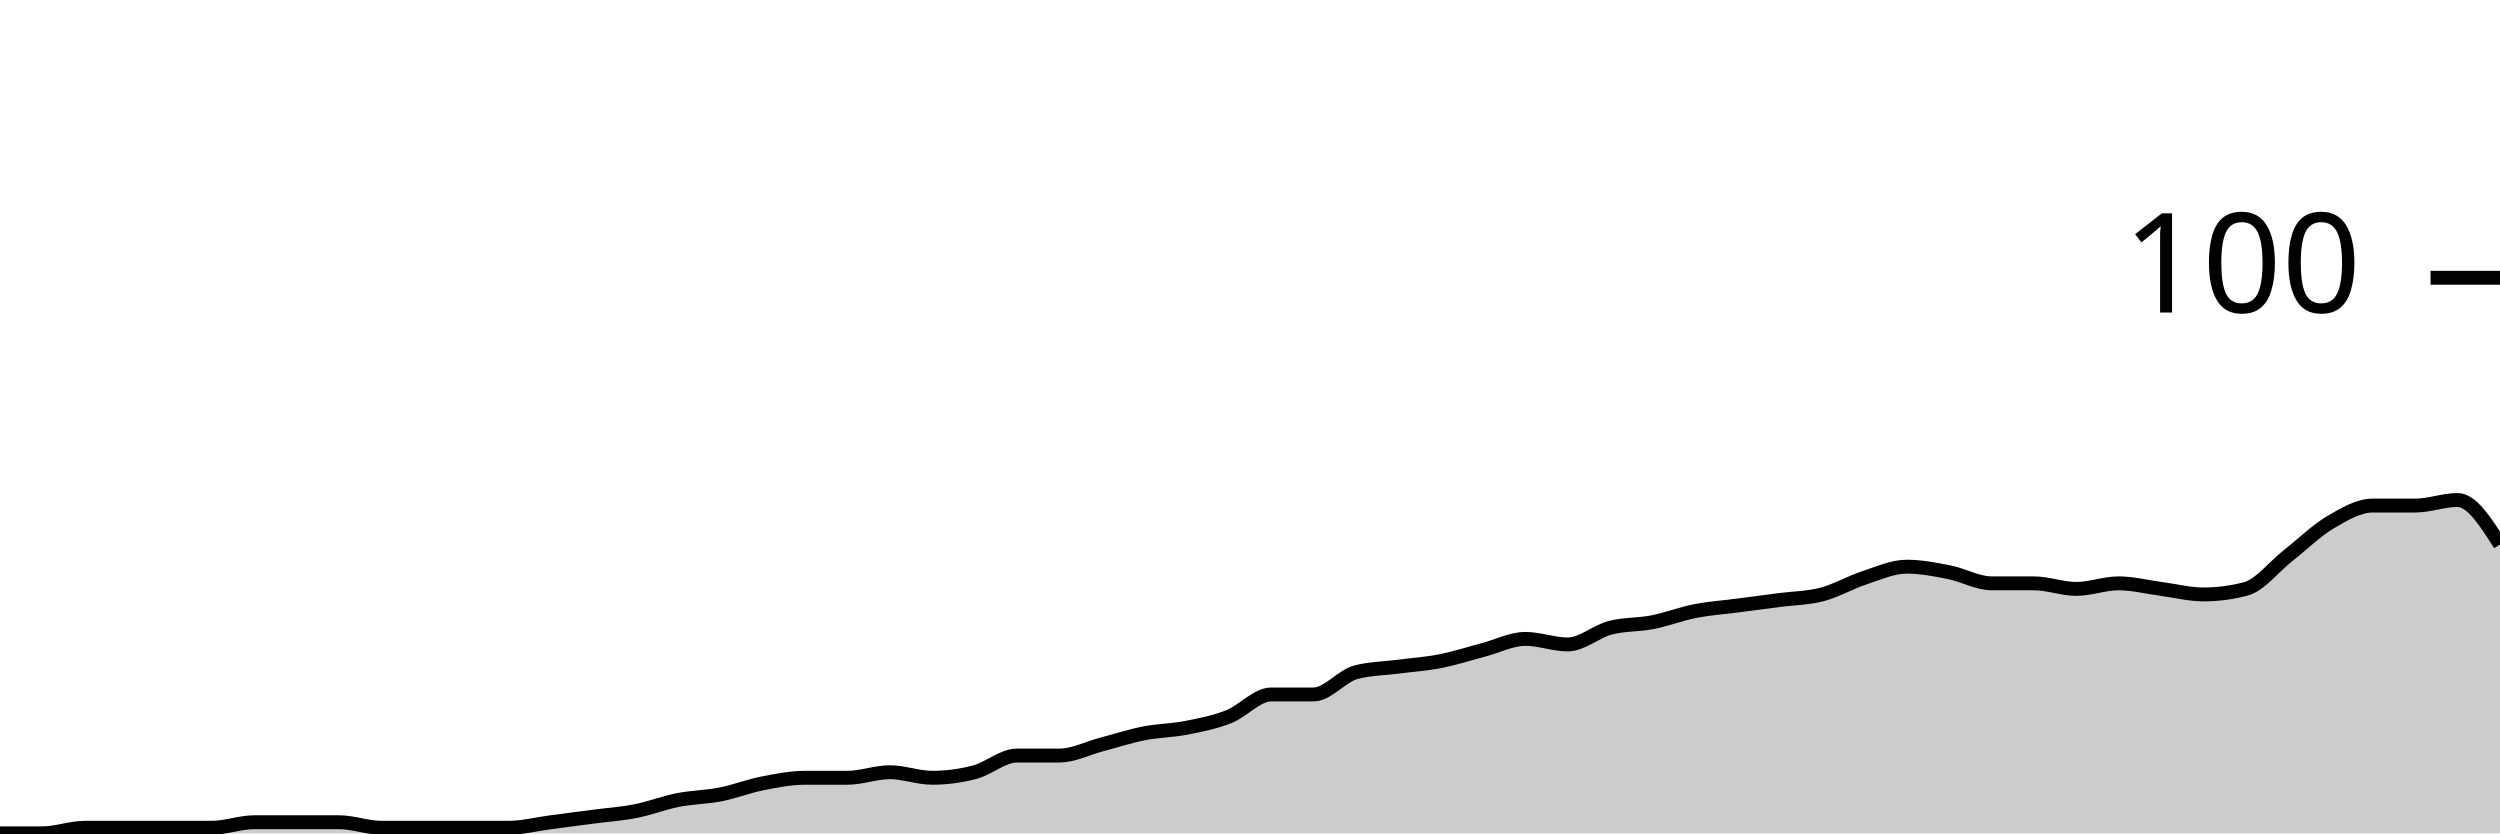
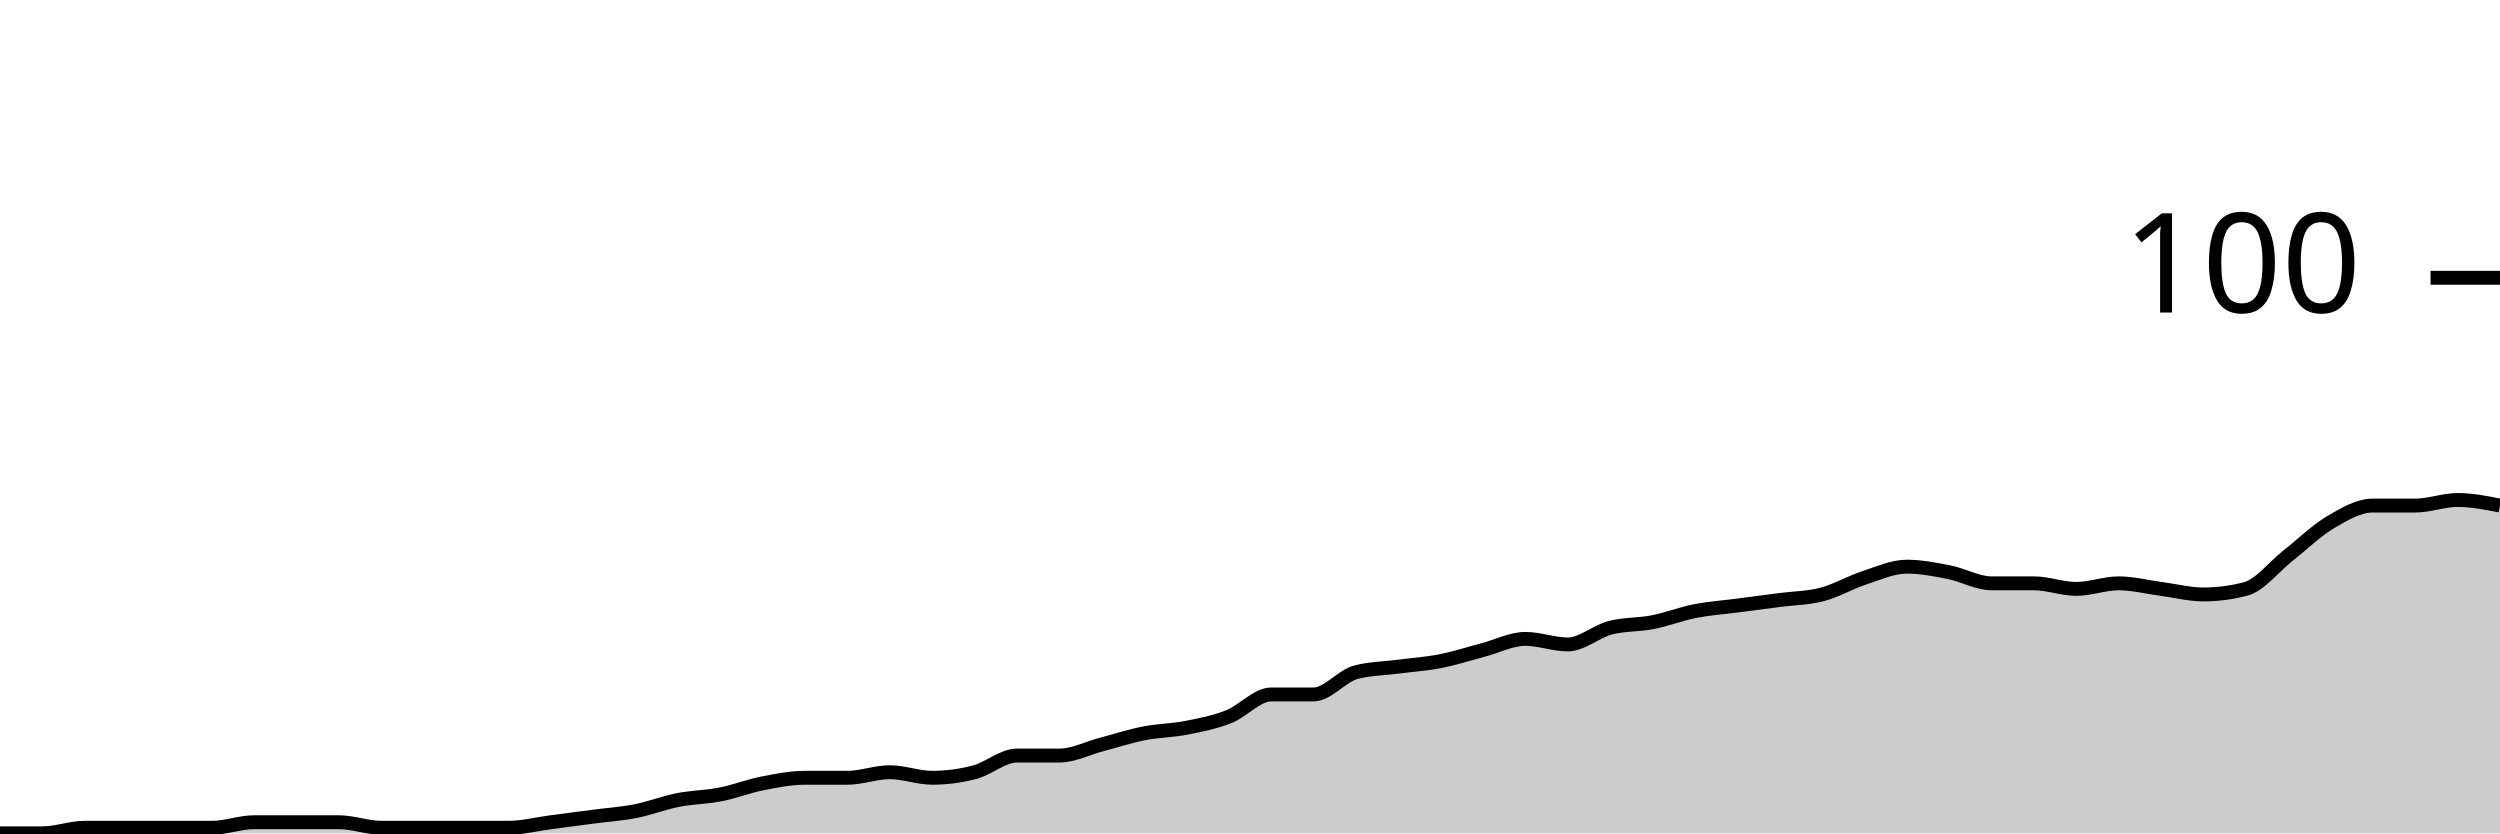
<svg xmlns="http://www.w3.org/2000/svg" viewBox="0 0 180 60">
  <g transform="translate(0,20)">
-     <path class="area" fill="rgba(0, 0, 0, 0.2)" d="M0,40C1.017,40,2.034,40,3.051,40C4.068,40,5.085,39.6,6.102,39.6C7.119,39.6,8.136,39.6,9.153,39.6C10.169,39.6,11.186,39.6,12.203,39.6C13.22,39.6,14.237,39.6,15.254,39.6C16.271,39.6,17.288,39.2,18.305,39.2C19.322,39.2,20.339,39.2,21.356,39.2C22.373,39.2,23.39,39.2,24.407,39.2C25.424,39.2,26.441,39.6,27.458,39.6C28.475,39.6,29.492,39.6,30.508,39.6C31.525,39.6,32.542,39.6,33.559,39.6C34.576,39.6,35.593,39.6,36.61,39.6C37.627,39.6,38.644,39.333,39.661,39.2C40.678,39.067,41.695,38.933,42.712,38.8C43.729,38.667,44.746,38.6,45.763,38.4C46.78,38.2,47.797,37.8,48.814,37.6C49.831,37.4,50.847,37.4,51.864,37.2C52.881,37,53.898,36.6,54.915,36.4C55.932,36.2,56.949,36,57.966,36C58.983,36,60,36,61.017,36C62.034,36,63.051,35.6,64.068,35.6C65.085,35.6,66.102,36,67.119,36C68.136,36,69.153,35.867,70.169,35.6C71.186,35.333,72.203,34.4,73.22,34.4C74.237,34.4,75.254,34.4,76.271,34.4C77.288,34.4,78.305,33.867,79.322,33.6C80.339,33.333,81.356,33,82.373,32.8C83.39,32.6,84.407,32.6,85.424,32.4C86.441,32.2,87.458,32,88.475,31.6C89.492,31.2,90.508,30,91.525,30C92.542,30,93.559,30,94.576,30C95.593,30,96.61,28.667,97.627,28.4C98.644,28.133,99.661,28.133,100.678,28C101.695,27.867,102.712,27.8,103.729,27.6C104.746,27.4,105.763,27.067,106.78,26.8C107.797,26.533,108.814,26,109.831,26C110.847,26,111.864,26.4,112.881,26.4C113.898,26.4,114.915,25.467,115.932,25.2C116.949,24.933,117.966,25,118.983,24.8C120,24.6,121.017,24.2,122.034,24C123.051,23.8,124.068,23.733,125.085,23.6C126.102,23.467,127.119,23.333,128.136,23.2C129.153,23.067,130.169,23.067,131.186,22.8C132.203,22.533,133.22,21.933,134.237,21.6C135.254,21.267,136.271,20.8,137.288,20.8C138.305,20.8,139.322,21,140.339,21.2C141.356,21.4,142.373,22,143.39,22C144.407,22,145.424,22,146.441,22C147.458,22,148.475,22.4,149.492,22.4C150.508,22.4,151.525,22,152.542,22C153.559,22,154.576,22.267,155.593,22.4C156.61,22.533,157.627,22.8,158.644,22.8C159.661,22.8,160.678,22.667,161.695,22.4C162.712,22.133,163.729,20.8,164.746,20C165.763,19.2,166.78,18.2,167.797,17.6C168.814,17,169.831,16.4,170.847,16.4C171.864,16.4,172.881,16.4,173.898,16.4C174.915,16.4,175.932,16,176.949,16C177.966,16,178.983,17.6,180,19.2L180,40C178.983,40,177.966,40,176.949,40C175.932,40,174.915,40,173.898,40C172.881,40,171.864,40,170.847,40C169.831,40,168.814,40,167.797,40C166.78,40,165.763,40,164.746,40C163.729,40,162.712,40,161.695,40C160.678,40,159.661,40,158.644,40C157.627,40,156.61,40,155.593,40C154.576,40,153.559,40,152.542,40C151.525,40,150.508,40,149.492,40C148.475,40,147.458,40,146.441,40C145.424,40,144.407,40,143.39,40C142.373,40,141.356,40,140.339,40C139.322,40,138.305,40,137.288,40C136.271,40,135.254,40,134.237,40C133.22,40,132.203,40,131.186,40C130.169,40,129.153,40,128.136,40C127.119,40,126.102,40,125.085,40C124.068,40,123.051,40,122.034,40C121.017,40,120,40,118.983,40C117.966,40,116.949,40,115.932,40C114.915,40,113.898,40,112.881,40C111.864,40,110.847,40,109.831,40C108.814,40,107.797,40,106.78,40C105.763,40,104.746,40,103.729,40C102.712,40,101.695,40,100.678,40C99.661,40,98.644,40,97.627,40C96.61,40,95.593,40,94.576,40C93.559,40,92.542,40,91.525,40C90.508,40,89.492,40,88.475,40C87.458,40,86.441,40,85.424,40C84.407,40,83.39,40,82.373,40C81.356,40,80.339,40,79.322,40C78.305,40,77.288,40,76.271,40C75.254,40,74.237,40,73.22,40C72.203,40,71.186,40,70.169,40C69.153,40,68.136,40,67.119,40C66.102,40,65.085,40,64.068,40C63.051,40,62.034,40,61.017,40C60,40,58.983,40,57.966,40C56.949,40,55.932,40,54.915,40C53.898,40,52.881,40,51.864,40C50.847,40,49.831,40,48.814,40C47.797,40,46.78,40,45.763,40C44.746,40,43.729,40,42.712,40C41.695,40,40.678,40,39.661,40C38.644,40,37.627,40,36.61,40C35.593,40,34.576,40,33.559,40C32.542,40,31.525,40,30.508,40C29.492,40,28.475,40,27.458,40C26.441,40,25.424,40,24.407,40C23.39,40,22.373,40,21.356,40C20.339,40,19.322,40,18.305,40C17.288,40,16.271,40,15.254,40C14.237,40,13.22,40,12.203,40C11.186,40,10.169,40,9.153,40C8.136,40,7.119,40,6.102,40C5.085,40,4.068,40,3.051,40C2.034,40,1.017,40,0,40Z" />
-     <path class="line" stroke="black" fill="none" d="M0,40C1.017,40,2.034,40,3.051,40C4.068,40,5.085,39.6,6.102,39.6C7.119,39.6,8.136,39.6,9.153,39.6C10.169,39.6,11.186,39.6,12.203,39.6C13.22,39.6,14.237,39.6,15.254,39.6C16.271,39.6,17.288,39.2,18.305,39.2C19.322,39.2,20.339,39.2,21.356,39.2C22.373,39.2,23.39,39.2,24.407,39.2C25.424,39.2,26.441,39.6,27.458,39.6C28.475,39.6,29.492,39.6,30.508,39.6C31.525,39.6,32.542,39.6,33.559,39.6C34.576,39.6,35.593,39.6,36.61,39.6C37.627,39.6,38.644,39.333,39.661,39.2C40.678,39.067,41.695,38.933,42.712,38.8C43.729,38.667,44.746,38.6,45.763,38.4C46.78,38.2,47.797,37.8,48.814,37.6C49.831,37.4,50.847,37.4,51.864,37.2C52.881,37,53.898,36.6,54.915,36.4C55.932,36.2,56.949,36,57.966,36C58.983,36,60,36,61.017,36C62.034,36,63.051,35.6,64.068,35.6C65.085,35.6,66.102,36,67.119,36C68.136,36,69.153,35.867,70.169,35.6C71.186,35.333,72.203,34.4,73.22,34.4C74.237,34.4,75.254,34.4,76.271,34.4C77.288,34.4,78.305,33.867,79.322,33.6C80.339,33.333,81.356,33,82.373,32.8C83.39,32.6,84.407,32.6,85.424,32.4C86.441,32.2,87.458,32,88.475,31.6C89.492,31.2,90.508,30,91.525,30C92.542,30,93.559,30,94.576,30C95.593,30,96.61,28.667,97.627,28.4C98.644,28.133,99.661,28.133,100.678,28C101.695,27.867,102.712,27.8,103.729,27.6C104.746,27.4,105.763,27.067,106.78,26.8C107.797,26.533,108.814,26,109.831,26C110.847,26,111.864,26.4,112.881,26.4C113.898,26.4,114.915,25.467,115.932,25.2C116.949,24.933,117.966,25,118.983,24.8C120,24.6,121.017,24.2,122.034,24C123.051,23.8,124.068,23.733,125.085,23.6C126.102,23.467,127.119,23.333,128.136,23.2C129.153,23.067,130.169,23.067,131.186,22.8C132.203,22.533,133.22,21.933,134.237,21.6C135.254,21.267,136.271,20.8,137.288,20.8C138.305,20.8,139.322,21,140.339,21.2C141.356,21.4,142.373,22,143.39,22C144.407,22,145.424,22,146.441,22C147.458,22,148.475,22.4,149.492,22.4C150.508,22.4,151.525,22,152.542,22C153.559,22,154.576,22.267,155.593,22.4C156.61,22.533,157.627,22.8,158.644,22.8C159.661,22.8,160.678,22.667,161.695,22.4C162.712,22.133,163.729,20.8,164.746,20C165.763,19.2,166.78,18.2,167.797,17.6C168.814,17,169.831,16.4,170.847,16.4C171.864,16.4,172.881,16.4,173.898,16.4C174.915,16.4,175.932,16,176.949,16C177.966,16,178.983,17.6,180,19.2" />
+     <path class="area" fill="rgba(0, 0, 0, 0.2)" d="M0,40C1.017,40,2.034,40,3.051,40C4.068,40,5.085,39.6,6.102,39.6C7.119,39.6,8.136,39.6,9.153,39.6C10.169,39.6,11.186,39.6,12.203,39.6C13.22,39.6,14.237,39.6,15.254,39.6C16.271,39.6,17.288,39.2,18.305,39.2C19.322,39.2,20.339,39.2,21.356,39.2C22.373,39.2,23.39,39.2,24.407,39.2C25.424,39.2,26.441,39.6,27.458,39.6C28.475,39.6,29.492,39.6,30.508,39.6C31.525,39.6,32.542,39.6,33.559,39.6C34.576,39.6,35.593,39.6,36.61,39.6C37.627,39.6,38.644,39.333,39.661,39.2C40.678,39.067,41.695,38.933,42.712,38.8C43.729,38.667,44.746,38.6,45.763,38.4C46.78,38.2,47.797,37.8,48.814,37.6C49.831,37.4,50.847,37.4,51.864,37.2C52.881,37,53.898,36.6,54.915,36.4C55.932,36.2,56.949,36,57.966,36C58.983,36,60,36,61.017,36C62.034,36,63.051,35.6,64.068,35.6C65.085,35.6,66.102,36,67.119,36C68.136,36,69.153,35.867,70.169,35.6C71.186,35.333,72.203,34.4,73.22,34.4C74.237,34.4,75.254,34.4,76.271,34.4C77.288,34.4,78.305,33.867,79.322,33.6C80.339,33.333,81.356,33,82.373,32.8C83.39,32.6,84.407,32.6,85.424,32.4C86.441,32.2,87.458,32,88.475,31.6C89.492,31.2,90.508,30,91.525,30C92.542,30,93.559,30,94.576,30C95.593,30,96.61,28.667,97.627,28.4C98.644,28.133,99.661,28.133,100.678,28C101.695,27.867,102.712,27.8,103.729,27.6C104.746,27.4,105.763,27.067,106.78,26.8C107.797,26.533,108.814,26,109.831,26C110.847,26,111.864,26.4,112.881,26.4C113.898,26.4,114.915,25.467,115.932,25.2C116.949,24.933,117.966,25,118.983,24.8C120,24.6,121.017,24.2,122.034,24C123.051,23.8,124.068,23.733,125.085,23.6C126.102,23.467,127.119,23.333,128.136,23.2C129.153,23.067,130.169,23.067,131.186,22.8C132.203,22.533,133.22,21.933,134.237,21.6C135.254,21.267,136.271,20.8,137.288,20.8C138.305,20.8,139.322,21,140.339,21.2C141.356,21.4,142.373,22,143.39,22C144.407,22,145.424,22,146.441,22C147.458,22,148.475,22.4,149.492,22.4C150.508,22.4,151.525,22,152.542,22C153.559,22,154.576,22.267,155.593,22.4C156.61,22.533,157.627,22.8,158.644,22.8C159.661,22.8,160.678,22.667,161.695,22.4C162.712,22.133,163.729,20.8,164.746,20C165.763,19.2,166.78,18.2,167.797,17.6C168.814,17,169.831,16.4,170.847,16.4C171.864,16.4,172.881,16.4,173.898,16.4C174.915,16.4,175.932,16,176.949,16C177.966,16,178.983,16.2,180,16.4L180,40C178.983,40,177.966,40,176.949,40C175.932,40,174.915,40,173.898,40C172.881,40,171.864,40,170.847,40C169.831,40,168.814,40,167.797,40C166.78,40,165.763,40,164.746,40C163.729,40,162.712,40,161.695,40C160.678,40,159.661,40,158.644,40C157.627,40,156.61,40,155.593,40C154.576,40,153.559,40,152.542,40C151.525,40,150.508,40,149.492,40C148.475,40,147.458,40,146.441,40C145.424,40,144.407,40,143.39,40C142.373,40,141.356,40,140.339,40C139.322,40,138.305,40,137.288,40C136.271,40,135.254,40,134.237,40C133.22,40,132.203,40,131.186,40C130.169,40,129.153,40,128.136,40C127.119,40,126.102,40,125.085,40C124.068,40,123.051,40,122.034,40C121.017,40,120,40,118.983,40C117.966,40,116.949,40,115.932,40C114.915,40,113.898,40,112.881,40C111.864,40,110.847,40,109.831,40C108.814,40,107.797,40,106.78,40C105.763,40,104.746,40,103.729,40C102.712,40,101.695,40,100.678,40C99.661,40,98.644,40,97.627,40C96.61,40,95.593,40,94.576,40C93.559,40,92.542,40,91.525,40C90.508,40,89.492,40,88.475,40C87.458,40,86.441,40,85.424,40C84.407,40,83.39,40,82.373,40C81.356,40,80.339,40,79.322,40C78.305,40,77.288,40,76.271,40C75.254,40,74.237,40,73.22,40C72.203,40,71.186,40,70.169,40C69.153,40,68.136,40,67.119,40C66.102,40,65.085,40,64.068,40C63.051,40,62.034,40,61.017,40C60,40,58.983,40,57.966,40C56.949,40,55.932,40,54.915,40C53.898,40,52.881,40,51.864,40C50.847,40,49.831,40,48.814,40C47.797,40,46.78,40,45.763,40C44.746,40,43.729,40,42.712,40C41.695,40,40.678,40,39.661,40C38.644,40,37.627,40,36.61,40C35.593,40,34.576,40,33.559,40C32.542,40,31.525,40,30.508,40C29.492,40,28.475,40,27.458,40C26.441,40,25.424,40,24.407,40C23.39,40,22.373,40,21.356,40C20.339,40,19.322,40,18.305,40C17.288,40,16.271,40,15.254,40C14.237,40,13.22,40,12.203,40C11.186,40,10.169,40,9.153,40C8.136,40,7.119,40,6.102,40C5.085,40,4.068,40,3.051,40C2.034,40,1.017,40,0,40Z" />
+     <path class="line" stroke="black" fill="none" d="M0,40C1.017,40,2.034,40,3.051,40C4.068,40,5.085,39.6,6.102,39.6C7.119,39.6,8.136,39.6,9.153,39.6C10.169,39.6,11.186,39.6,12.203,39.6C13.22,39.6,14.237,39.6,15.254,39.6C16.271,39.6,17.288,39.2,18.305,39.2C19.322,39.2,20.339,39.2,21.356,39.2C22.373,39.2,23.39,39.2,24.407,39.2C25.424,39.2,26.441,39.6,27.458,39.6C28.475,39.6,29.492,39.6,30.508,39.6C31.525,39.6,32.542,39.6,33.559,39.6C34.576,39.6,35.593,39.6,36.61,39.6C37.627,39.6,38.644,39.333,39.661,39.2C40.678,39.067,41.695,38.933,42.712,38.8C43.729,38.667,44.746,38.6,45.763,38.4C46.78,38.2,47.797,37.8,48.814,37.6C49.831,37.4,50.847,37.4,51.864,37.2C52.881,37,53.898,36.6,54.915,36.4C55.932,36.2,56.949,36,57.966,36C58.983,36,60,36,61.017,36C62.034,36,63.051,35.6,64.068,35.6C65.085,35.6,66.102,36,67.119,36C68.136,36,69.153,35.867,70.169,35.6C71.186,35.333,72.203,34.4,73.22,34.4C74.237,34.4,75.254,34.4,76.271,34.4C77.288,34.4,78.305,33.867,79.322,33.6C80.339,33.333,81.356,33,82.373,32.8C83.39,32.6,84.407,32.6,85.424,32.4C86.441,32.2,87.458,32,88.475,31.6C89.492,31.2,90.508,30,91.525,30C92.542,30,93.559,30,94.576,30C95.593,30,96.61,28.667,97.627,28.4C98.644,28.133,99.661,28.133,100.678,28C101.695,27.867,102.712,27.8,103.729,27.6C104.746,27.4,105.763,27.067,106.78,26.8C107.797,26.533,108.814,26,109.831,26C110.847,26,111.864,26.4,112.881,26.4C113.898,26.4,114.915,25.467,115.932,25.2C116.949,24.933,117.966,25,118.983,24.8C120,24.6,121.017,24.2,122.034,24C123.051,23.8,124.068,23.733,125.085,23.6C126.102,23.467,127.119,23.333,128.136,23.2C129.153,23.067,130.169,23.067,131.186,22.8C132.203,22.533,133.22,21.933,134.237,21.6C135.254,21.267,136.271,20.8,137.288,20.8C138.305,20.8,139.322,21,140.339,21.2C141.356,21.4,142.373,22,143.39,22C144.407,22,145.424,22,146.441,22C147.458,22,148.475,22.4,149.492,22.4C150.508,22.4,151.525,22,152.542,22C153.559,22,154.576,22.267,155.593,22.4C156.61,22.533,157.627,22.8,158.644,22.8C159.661,22.8,160.678,22.667,161.695,22.4C162.712,22.133,163.729,20.8,164.746,20C165.763,19.2,166.78,18.2,167.797,17.6C168.814,17,169.831,16.4,170.847,16.4C171.864,16.4,172.881,16.4,173.898,16.4C174.915,16.4,175.932,16,176.949,16C177.966,16,178.983,16.2,180,16.4" />
    <path class="axis-ceiling" stroke-width="1" stroke="black" fill="none" d="M175,0L180,0" />
    <text class="axis-ceiling-label" font-family="sans-serif" text-anchor="end" font-size="10px" x="170" y="2.5">100</text>
  </g>
</svg>
